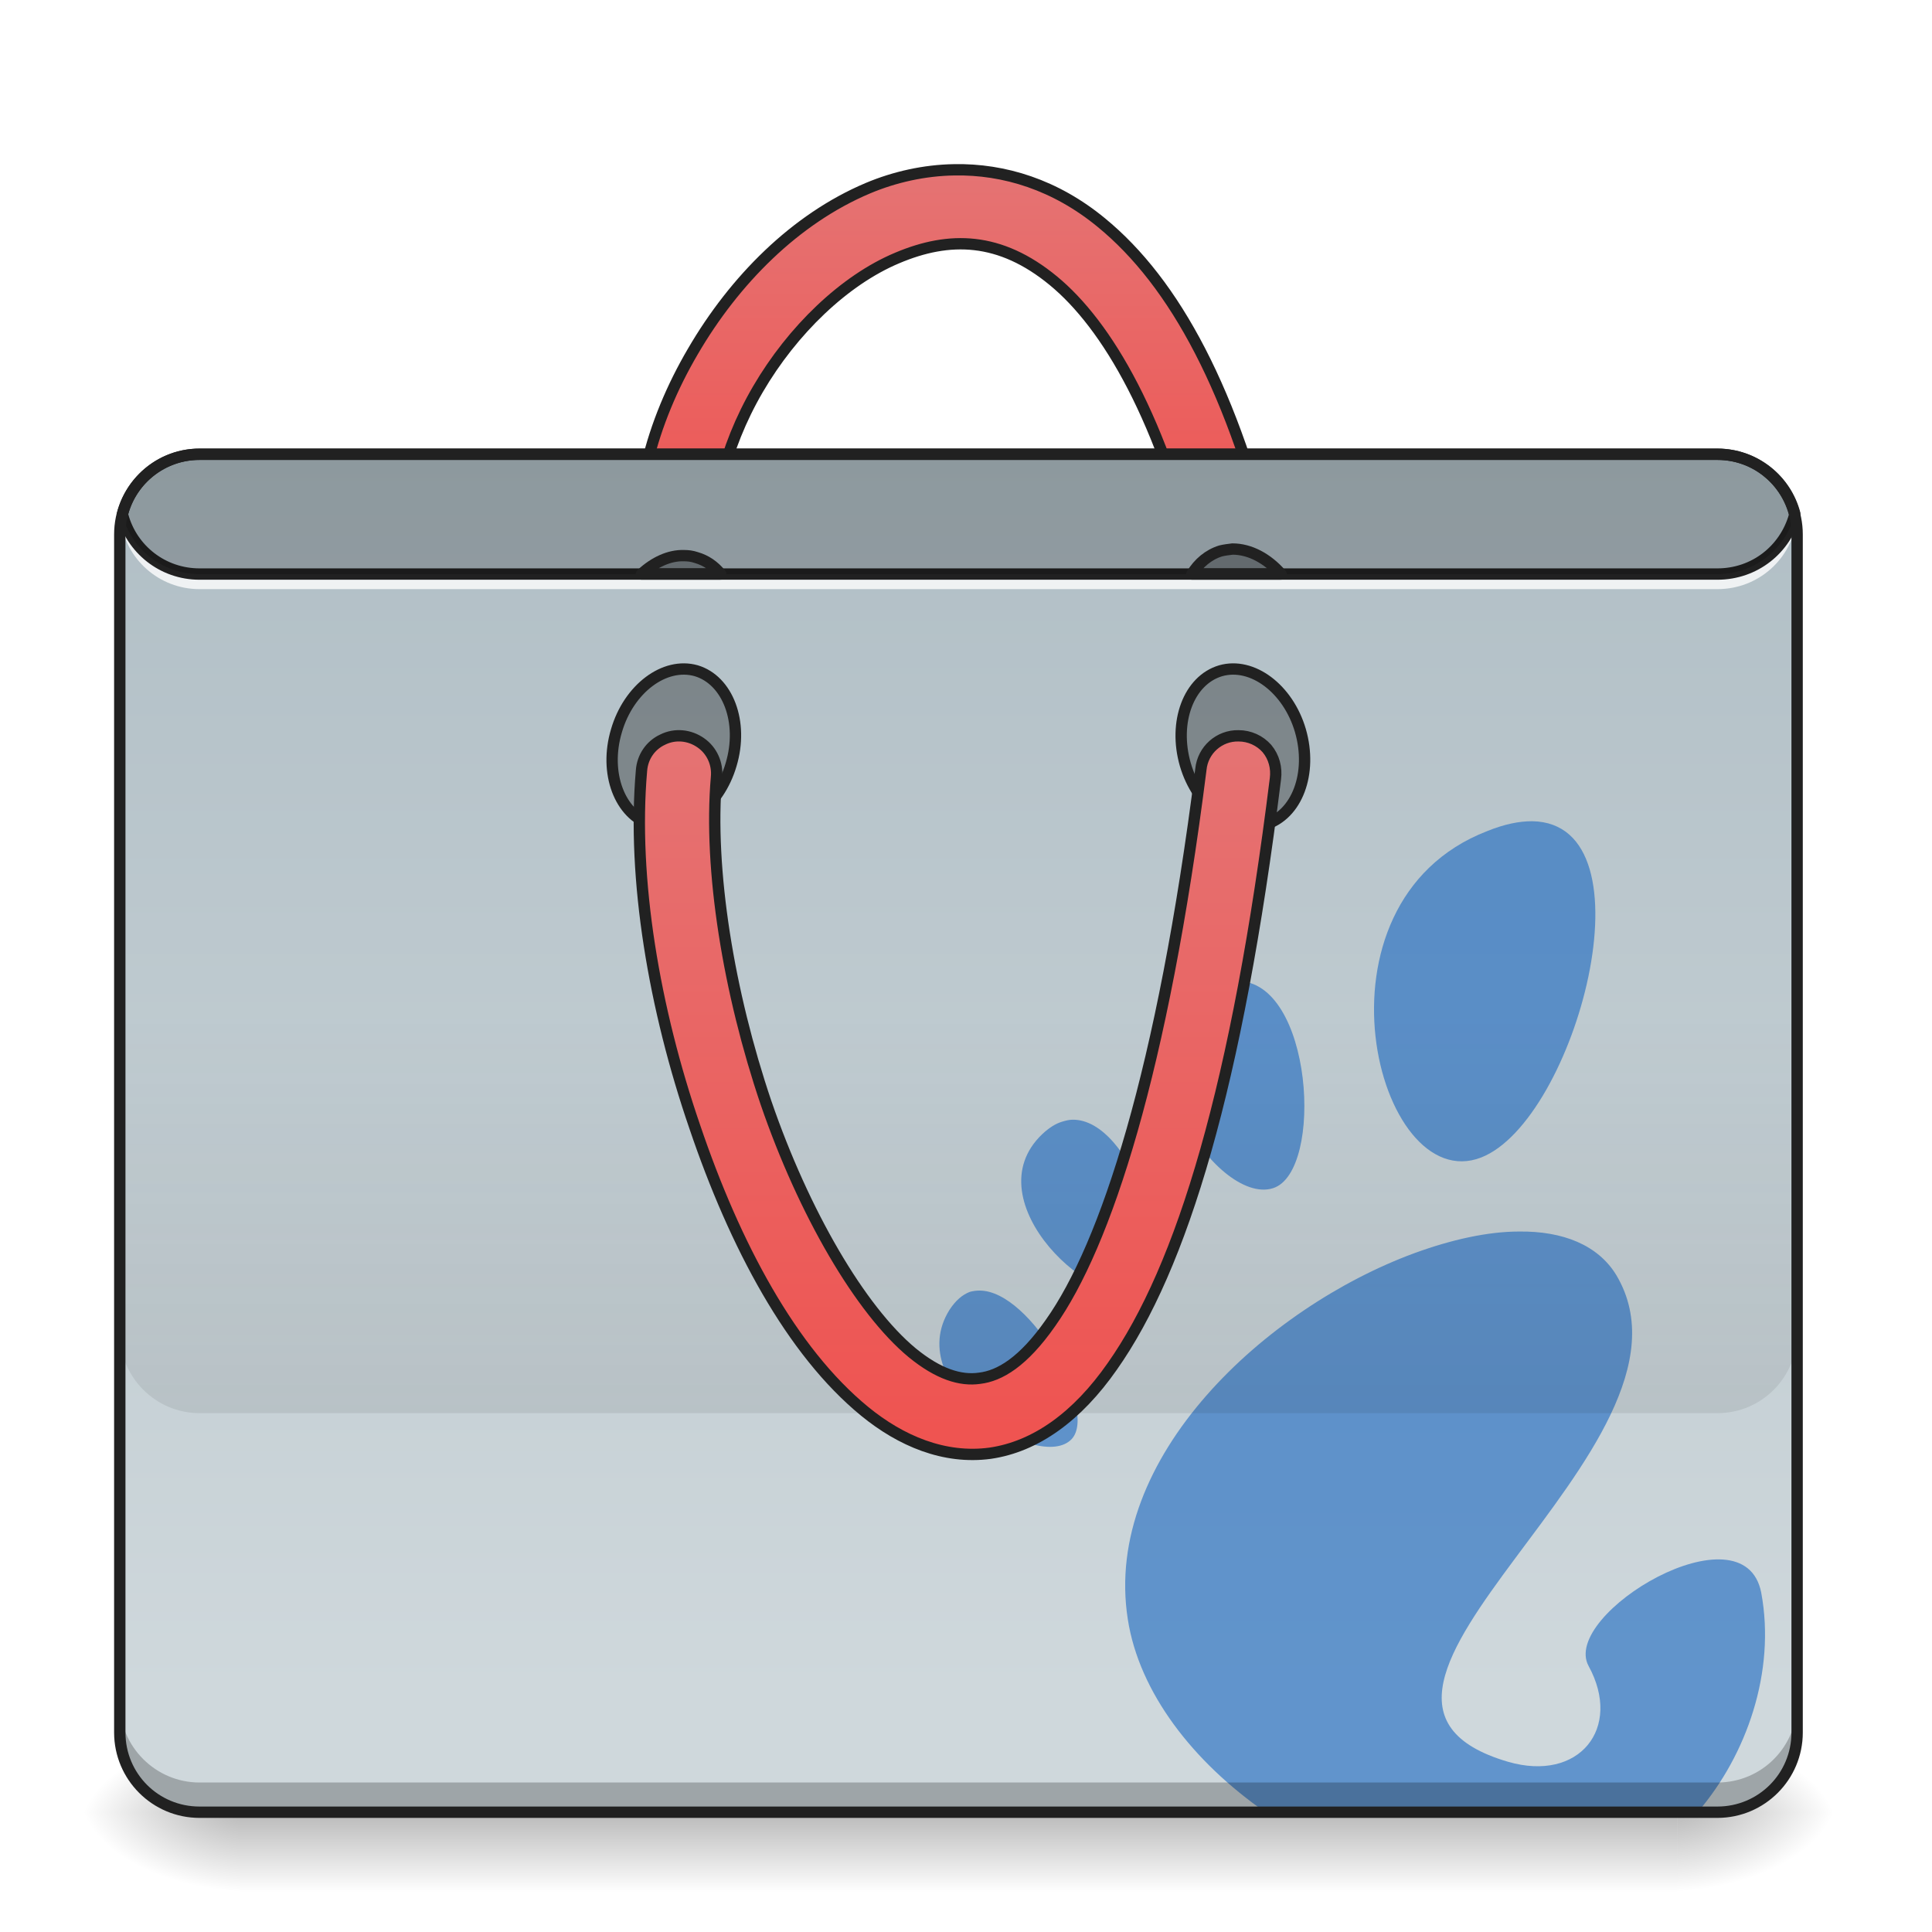
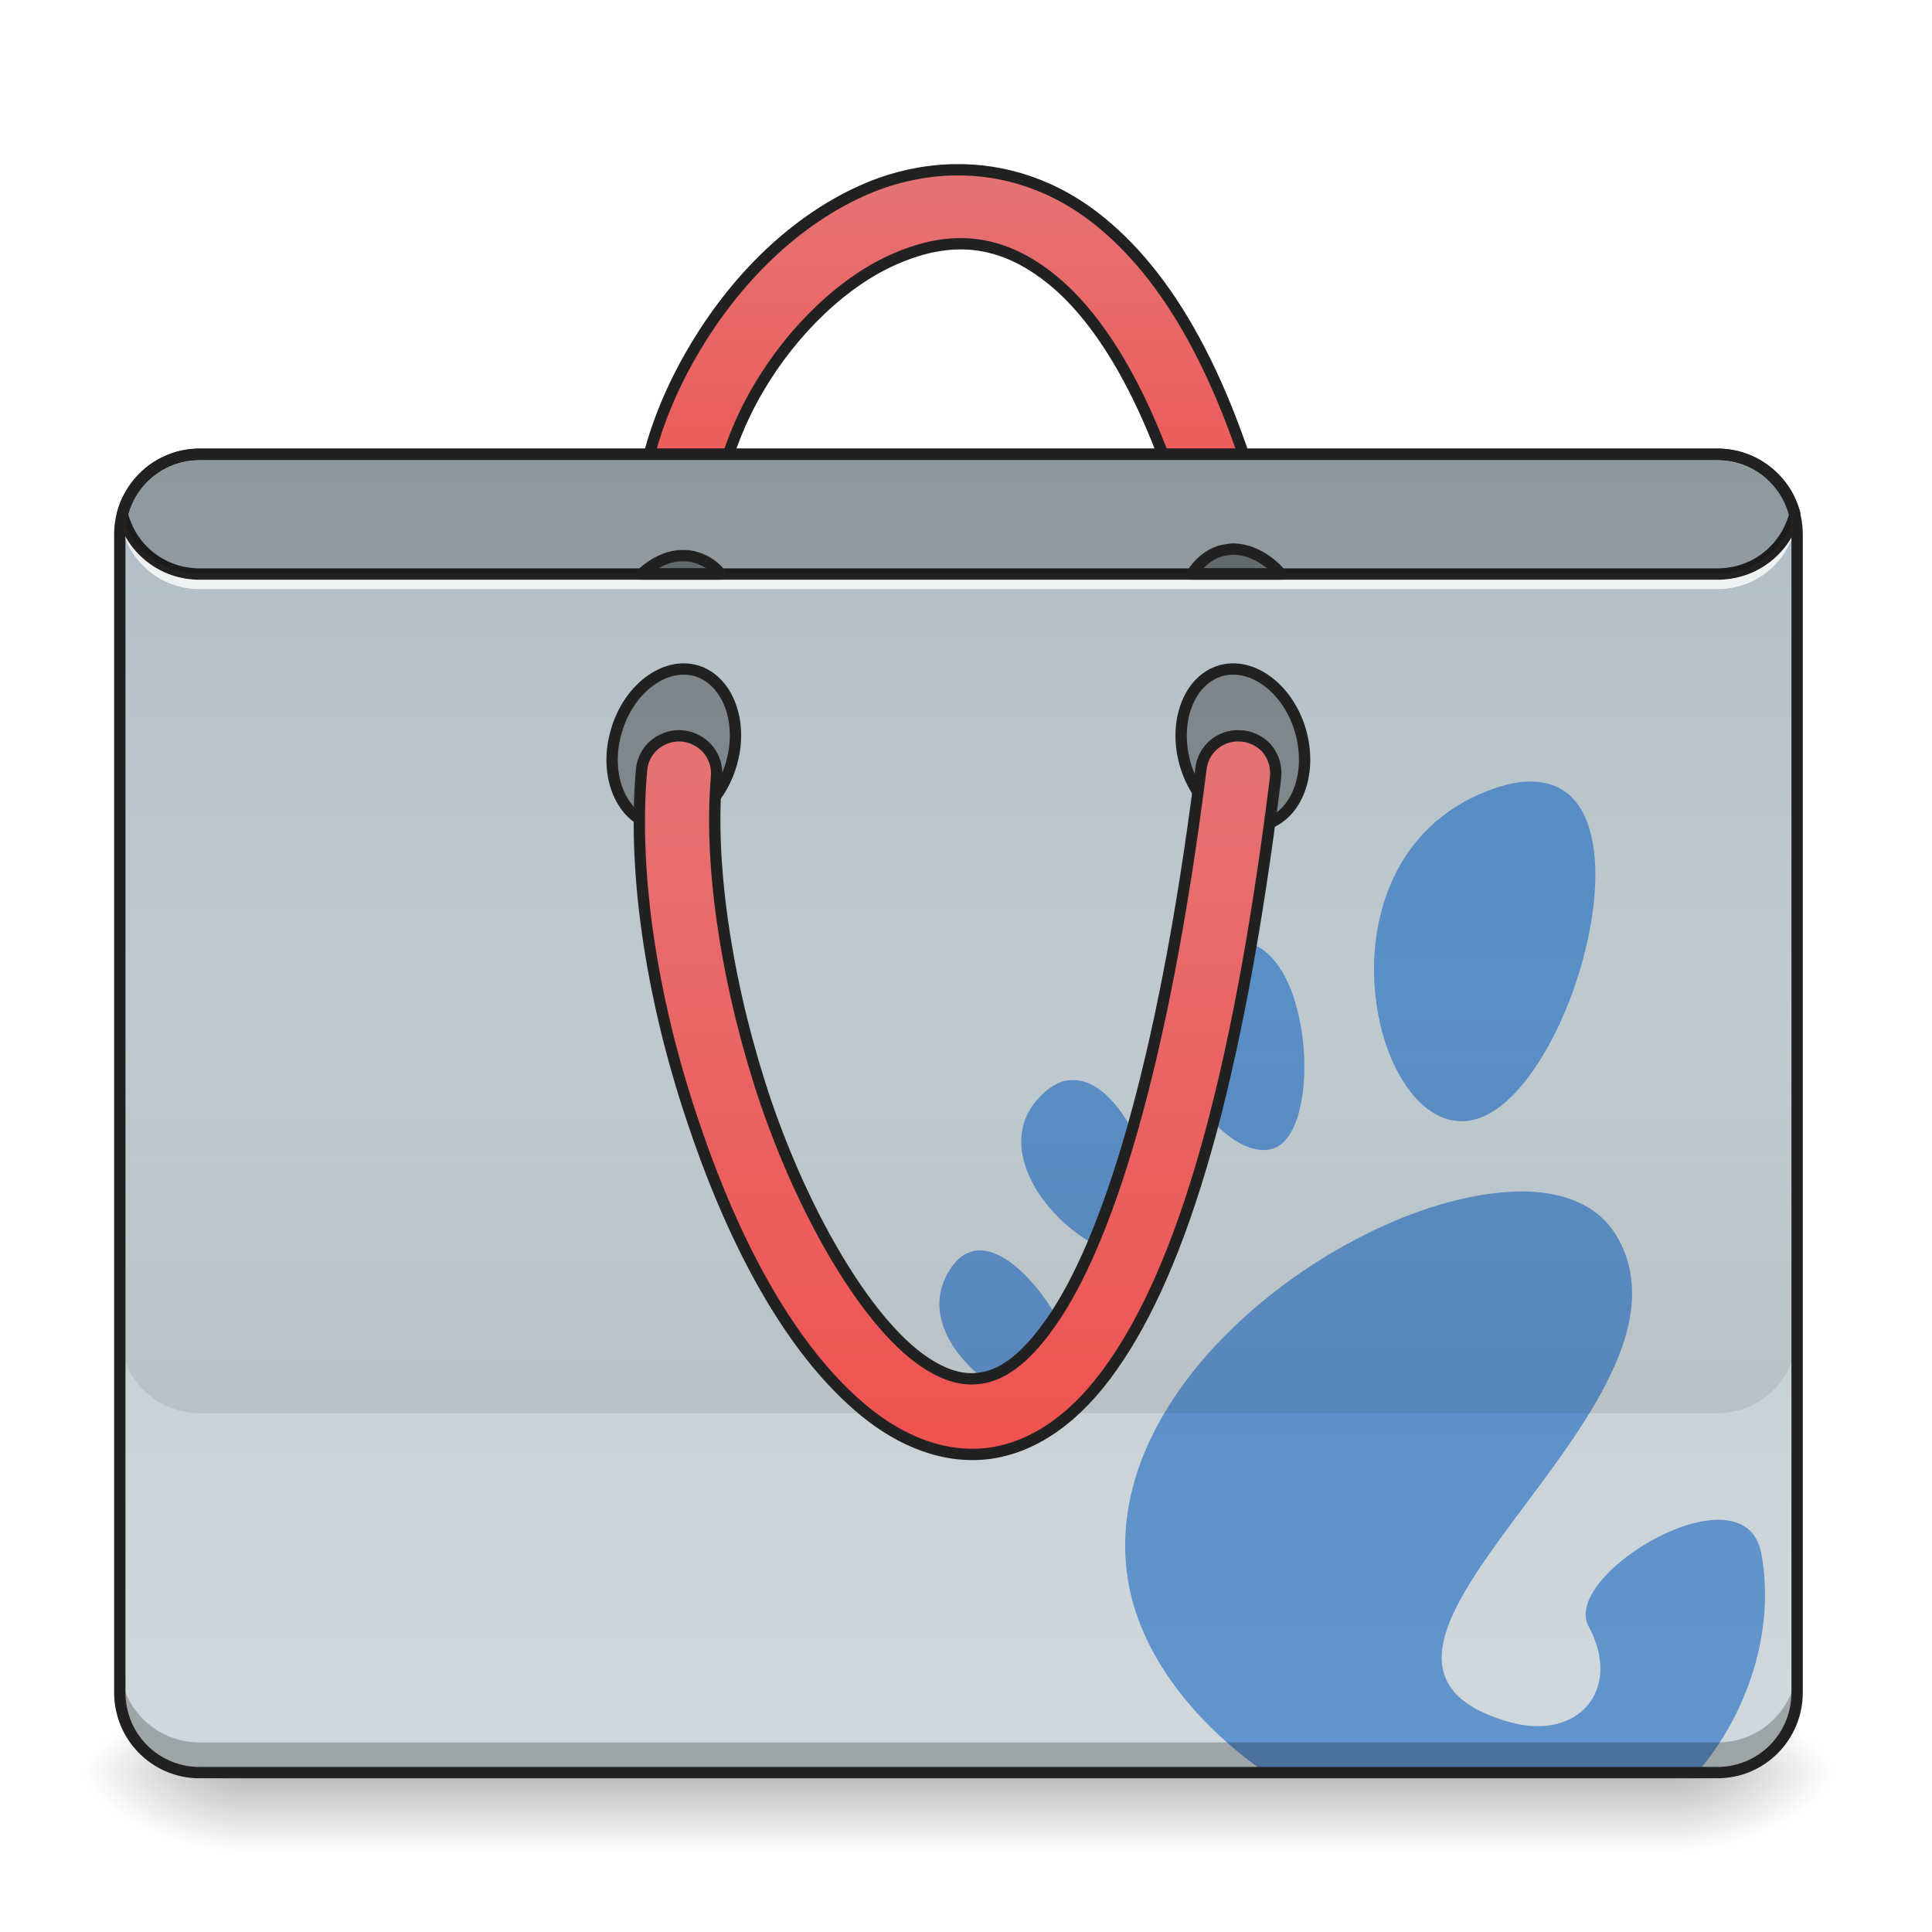
<svg xmlns="http://www.w3.org/2000/svg" width="16pt" height="16pt" viewBox="0 0 16 16" version="1.1">
  <defs>
-     <linearGradient id="linear0" gradientUnits="userSpaceOnUse" x1="254" y1="233.5" x2="254" y2="254.667" gradientTransform="matrix(0.031253,0,0,0.031253,-0.00000190753,7.711674)">
+     <linearGradient id="linear0" gradientUnits="userSpaceOnUse" x1="254" y1="233.5" x2="254" y2="254.667" gradientTransform="matrix(0.031253,0,0,0.031253,-0.00000190753,7.380914)">
      <stop offset="0" style="stop-color:rgb(0%,0%,0%);stop-opacity:0.275;" />
      <stop offset="1" style="stop-color:rgb(0%,0%,0%);stop-opacity:0;" />
    </linearGradient>
-     <radialGradient id="radial0" gradientUnits="userSpaceOnUse" cx="450.909" cy="189.579" fx="450.909" fy="189.579" r="21.167" gradientTransform="matrix(0.0000000870852,-0.0390662,-0.0703192,-0.0000000507693,27.05761,32.78995)">
+     <radialGradient id="radial0" gradientUnits="userSpaceOnUse" cx="450.909" cy="189.579" fx="450.909" fy="189.579" r="21.167" gradientTransform="matrix(0.0000000870852,-0.0390662,-0.0703192,-0.0000000507693,27.05761,32.45919)">
      <stop offset="0" style="stop-color:rgb(0%,0%,0%);stop-opacity:0.314;" />
      <stop offset="0.222" style="stop-color:rgb(0%,0%,0%);stop-opacity:0.275;" />
      <stop offset="1" style="stop-color:rgb(0%,0%,0%);stop-opacity:0;" />
    </radialGradient>
-     <radialGradient id="radial1" gradientUnits="userSpaceOnUse" cx="450.909" cy="189.579" fx="450.909" fy="189.579" r="21.167" gradientTransform="matrix(-0.0000000870852,0.0390662,0.0703192,0.0000000507693,-11.18109,-2.771458)">
+     <radialGradient id="radial1" gradientUnits="userSpaceOnUse" cx="450.909" cy="189.579" fx="450.909" fy="189.579" r="21.167" gradientTransform="matrix(-0.0000000870852,0.0390662,0.0703192,0.0000000507693,-11.18109,-3.102218)">
      <stop offset="0" style="stop-color:rgb(0%,0%,0%);stop-opacity:0.314;" />
      <stop offset="0.222" style="stop-color:rgb(0%,0%,0%);stop-opacity:0.275;" />
      <stop offset="1" style="stop-color:rgb(0%,0%,0%);stop-opacity:0;" />
    </radialGradient>
-     <radialGradient id="radial2" gradientUnits="userSpaceOnUse" cx="450.909" cy="189.579" fx="450.909" fy="189.579" r="21.167" gradientTransform="matrix(-0.0000000870852,-0.0390662,0.0703192,-0.0000000507693,-11.18109,32.78995)">
+     <radialGradient id="radial2" gradientUnits="userSpaceOnUse" cx="450.909" cy="189.579" fx="450.909" fy="189.579" r="21.167" gradientTransform="matrix(-0.0000000870852,-0.0390662,0.0703192,-0.0000000507693,-11.18109,32.45919)">
      <stop offset="0" style="stop-color:rgb(0%,0%,0%);stop-opacity:0.314;" />
      <stop offset="0.222" style="stop-color:rgb(0%,0%,0%);stop-opacity:0.275;" />
      <stop offset="1" style="stop-color:rgb(0%,0%,0%);stop-opacity:0;" />
    </radialGradient>
-     <radialGradient id="radial3" gradientUnits="userSpaceOnUse" cx="450.909" cy="189.579" fx="450.909" fy="189.579" r="21.167" gradientTransform="matrix(0.0000000870852,0.0390662,-0.0703192,0.0000000507693,27.0576,-2.771458)">
+     <radialGradient id="radial3" gradientUnits="userSpaceOnUse" cx="450.909" cy="189.579" fx="450.909" fy="189.579" r="21.167" gradientTransform="matrix(0.0000000870852,0.0390662,-0.0703192,0.0000000507693,27.0576,-3.102218)">
      <stop offset="0" style="stop-color:rgb(0%,0%,0%);stop-opacity:0.314;" />
      <stop offset="0.222" style="stop-color:rgb(0%,0%,0%);stop-opacity:0.275;" />
      <stop offset="1" style="stop-color:rgb(0%,0%,0%);stop-opacity:0;" />
    </radialGradient>
    <linearGradient id="linear1" gradientUnits="userSpaceOnUse" x1="254" y1="-168.667" x2="254" y2="-62.833">
      <stop offset="0" style="stop-color:rgb(89.804%,45.098%,45.098%);stop-opacity:1;" />
      <stop offset="1" style="stop-color:rgb(93.725%,32.549%,31.373%);stop-opacity:1;" />
    </linearGradient>
    <linearGradient id="linear2" gradientUnits="userSpaceOnUse" x1="222.25" y1="-94.583" x2="222.25" y2="233.5" gradientTransform="matrix(0.031253,0,0,0.031253,0,6.719392)">
      <stop offset="0" style="stop-color:rgb(69.02%,74.51%,77.255%);stop-opacity:1;" />
      <stop offset="1" style="stop-color:rgb(81.176%,84.706%,86.275%);stop-opacity:1;" />
    </linearGradient>
    <linearGradient id="linear3" gradientUnits="userSpaceOnUse" x1="880" y1="1695.117" x2="880" y2="1295.117" gradientTransform="matrix(0.00826902,0,0,0.00826902,0,-2.315318)">
      <stop offset="0" style="stop-color:rgb(0%,0%,0%);stop-opacity:0.078;" />
      <stop offset="1" style="stop-color:rgb(0%,0%,0%);stop-opacity:0;" />
    </linearGradient>
    <linearGradient id="linear4" gradientUnits="userSpaceOnUse" x1="254" y1="170" x2="254" y2="-20.5">
      <stop offset="0" style="stop-color:rgb(93.725%,32.549%,31.373%);stop-opacity:1;" />
      <stop offset="1" style="stop-color:rgb(89.804%,45.098%,45.098%);stop-opacity:1;" />
    </linearGradient>
  </defs>
  <g id="surface1">
-     <path style=" stroke:none;fill-rule:nonzero;fill:url(#linear0);" d="M 1.984 15.008 L 13.891 15.008 L 13.891 15.672 L 1.984 15.672 Z M 1.984 15.008 " />
-     <path style=" stroke:none;fill-rule:nonzero;fill:url(#radial0);" d="M 13.891 15.008 L 15.215 15.008 L 15.215 14.348 L 13.891 14.348 Z M 13.891 15.008 " />
-     <path style=" stroke:none;fill-rule:nonzero;fill:url(#radial1);" d="M 1.984 15.008 L 0.66 15.008 L 0.66 15.672 L 1.984 15.672 Z M 1.984 15.008 " />
-     <path style=" stroke:none;fill-rule:nonzero;fill:url(#radial2);" d="M 1.984 15.008 L 0.66 15.008 L 0.66 14.348 L 1.984 14.348 Z M 1.984 15.008 " />
-     <path style=" stroke:none;fill-rule:nonzero;fill:url(#radial3);" d="M 13.891 15.008 L 15.215 15.008 L 15.215 15.672 L 13.891 15.672 Z M 13.891 15.008 " />
+     <path style=" stroke:none;fill-rule:nonzero;fill:url(#linear0);" d="M 1.984 14.68 L 13.891 14.68 L 13.891 15.34 L 1.984 15.34 Z M 1.984 14.68 " />
+     <path style=" stroke:none;fill-rule:nonzero;fill:url(#radial0);" d="M 13.891 14.68 L 15.215 14.68 L 15.215 14.016 L 13.891 14.016 Z M 13.891 14.68 " />
+     <path style=" stroke:none;fill-rule:nonzero;fill:url(#radial1);" d="M 1.984 14.68 L 0.66 14.68 L 0.66 15.34 L 1.984 15.34 Z M 1.984 14.68 " />
+     <path style=" stroke:none;fill-rule:nonzero;fill:url(#radial2);" d="M 1.984 14.68 L 0.66 14.68 L 0.66 14.016 L 1.984 14.016 Z M 1.984 14.68 " />
+     <path style=" stroke:none;fill-rule:nonzero;fill:url(#radial3);" d="M 13.891 14.68 L 15.215 14.68 L 15.215 15.34 L 13.891 15.34 Z M 13.891 14.68 " />
    <path style="fill-rule:nonzero;fill:url(#linear1);stroke-width:3;stroke-linecap:round;stroke-linejoin:round;stroke:rgb(12.941%,12.941%,12.941%);stroke-opacity:1;stroke-miterlimit:4;" d="M 252.851 -170.004 C 244.977 -169.879 237.102 -168.129 229.978 -165.13 C 210.73 -157.006 194.606 -140.757 183.607 -121.884 C 172.609 -103.136 166.609 -81.388 170.109 -61.14 C 170.609 -57.64 172.983 -54.64 176.358 -53.265 C 179.733 -52.016 183.607 -52.641 186.357 -55.015 C 189.107 -57.265 190.482 -60.89 189.732 -64.514 C 187.482 -78.388 191.732 -96.261 200.856 -111.885 C 209.98 -127.508 223.729 -140.757 237.727 -146.632 C 251.601 -152.506 264.975 -152.256 279.098 -140.632 C 293.222 -129.008 308.096 -104.261 318.345 -60.515 C 319.095 -57.015 321.719 -54.14 325.219 -53.14 C 328.594 -52.141 332.343 -53.015 334.968 -55.39 C 337.593 -57.89 338.718 -61.64 337.843 -65.139 C 326.969 -111.385 311.22 -140.132 291.847 -156.006 C 279.723 -166.005 266.1 -170.254 252.851 -170.004 Z M 252.851 -170.004 " transform="matrix(0.031253,0,0,0.031253,0,6.719392)" />
-     <path style=" stroke:none;fill-rule:nonzero;fill:url(#linear2);" d="M 1.652 3.762 L 14.223 3.762 C 14.59 3.762 14.883 4.059 14.883 4.426 L 14.883 14.348 C 14.883 14.715 14.59 15.008 14.223 15.008 L 1.652 15.008 C 1.289 15.008 0.992 14.715 0.992 14.348 L 0.992 4.426 C 0.992 4.059 1.289 3.762 1.652 3.762 Z M 1.652 3.762 " />
-     <path style=" stroke:none;fill-rule:nonzero;fill:rgb(8.235%,39.608%,75.294%);fill-opacity:0.588;" d="M 12.688 6.801 C 12.582 6.801 12.461 6.824 12.316 6.883 C 10.781 7.477 11.402 9.922 12.266 9.586 C 13.047 9.281 13.715 6.816 12.688 6.801 Z M 10.242 8.125 C 10.195 8.129 10.145 8.137 10.09 8.16 L 10.094 8.16 C 10.066 8.168 10.043 8.18 10.016 8.195 C 9.188 8.641 10.066 9.992 10.543 9.84 C 10.969 9.703 10.871 8.113 10.242 8.125 Z M 8.883 9.273 C 8.852 9.273 8.824 9.281 8.797 9.289 C 8.742 9.305 8.688 9.34 8.633 9.391 C 8.043 9.949 9.098 10.902 9.457 10.672 C 9.766 10.473 9.371 9.266 8.883 9.273 Z M 12.582 10.199 C 12.32 10.199 12.02 10.266 11.711 10.379 C 10.492 10.828 9.129 12.066 9.34 13.41 C 9.434 14.016 9.879 14.59 10.48 15.008 L 14.027 15.008 C 14.035 15.008 14.047 15.008 14.059 15.008 C 14.465 14.535 14.707 13.844 14.586 13.191 C 14.445 12.457 12.922 13.367 13.156 13.797 C 13.438 14.312 13.078 14.762 12.488 14.59 C 10.609 14.039 14.23 11.988 13.387 10.562 C 13.234 10.309 12.941 10.195 12.582 10.199 Z M 8.113 10.688 C 8.086 10.688 8.059 10.691 8.031 10.699 C 7.969 10.723 7.914 10.77 7.863 10.848 C 7.465 11.484 8.605 12.203 8.875 11.918 C 9.094 11.684 8.539 10.688 8.113 10.688 Z M 8.113 10.688 " />
-     <path style=" stroke:none;fill-rule:nonzero;fill:rgb(0%,0%,0%);fill-opacity:0.235;" d="M 1.652 15.008 C 1.289 15.008 0.992 14.715 0.992 14.348 L 0.992 14.102 C 0.992 14.465 1.289 14.762 1.652 14.762 L 14.223 14.762 C 14.59 14.762 14.883 14.465 14.883 14.102 L 14.883 14.348 C 14.883 14.715 14.59 15.008 14.223 15.008 Z M 1.652 15.008 " />
+     <path style=" stroke:none;fill-rule:nonzero;fill:url(#linear2);" d="M 1.652 3.762 L 14.223 3.762 C 14.59 3.762 14.883 4.059 14.883 4.426 L 14.883 14.016 C 14.883 14.383 14.59 14.68 14.223 14.68 L 1.652 14.68 C 1.289 14.68 0.992 14.383 0.992 14.016 L 0.992 4.426 C 0.992 4.059 1.289 3.762 1.652 3.762 Z M 1.652 3.762 " />
+     <path style=" stroke:none;fill-rule:nonzero;fill:rgb(8.235%,39.608%,75.294%);fill-opacity:0.588;" d="M 12.688 6.473 C 12.582 6.469 12.461 6.496 12.316 6.551 C 10.781 7.148 11.402 9.59 12.266 9.254 C 13.047 8.949 13.715 6.488 12.688 6.473 Z M 10.242 7.797 C 10.195 7.797 10.145 7.809 10.09 7.828 L 10.094 7.828 C 10.066 7.836 10.043 7.852 10.016 7.863 C 9.188 8.312 10.066 9.664 10.543 9.512 C 10.969 9.375 10.871 7.785 10.242 7.797 Z M 8.883 8.945 C 8.852 8.945 8.824 8.949 8.797 8.957 C 8.742 8.977 8.688 9.008 8.633 9.062 C 8.043 9.621 9.098 10.574 9.457 10.344 C 9.766 10.145 9.371 8.934 8.883 8.945 Z M 12.582 9.867 C 12.32 9.871 12.02 9.934 11.711 10.047 C 10.492 10.5 9.129 11.734 9.34 13.078 C 9.434 13.684 9.879 14.262 10.48 14.68 L 14.027 14.68 C 14.035 14.68 14.047 14.68 14.059 14.676 C 14.465 14.203 14.707 13.512 14.586 12.863 C 14.445 12.129 12.922 13.039 13.156 13.469 C 13.438 13.984 13.078 14.43 12.488 14.258 C 10.609 13.707 14.23 11.656 13.387 10.234 C 13.234 9.977 12.941 9.863 12.582 9.867 Z M 8.113 10.355 C 8.086 10.355 8.059 10.359 8.031 10.371 C 7.969 10.391 7.914 10.438 7.863 10.52 C 7.465 11.152 8.605 11.871 8.875 11.586 C 9.094 11.352 8.539 10.355 8.113 10.355 Z M 8.113 10.355 " />
+     <path style=" stroke:none;fill-rule:nonzero;fill:rgb(0%,0%,0%);fill-opacity:0.235;" d="M 1.652 14.68 C 1.289 14.68 0.992 14.383 0.992 14.016 L 0.992 13.77 C 0.992 14.137 1.289 14.43 1.652 14.43 L 14.223 14.43 C 14.59 14.43 14.883 14.137 14.883 13.77 L 14.883 14.016 C 14.883 14.383 14.59 14.68 14.223 14.68 Z M 1.652 14.68 " />
    <path style=" stroke:none;fill-rule:nonzero;fill:rgb(100%,100%,100%);fill-opacity:0.784;" d="M 0.996 4.219 C 0.992 4.246 0.992 4.273 0.992 4.301 C 0.992 4.316 0.992 4.328 0.992 4.344 C 0.996 4.328 0.996 4.316 0.996 4.301 C 1.039 4.629 1.316 4.879 1.652 4.879 L 14.223 4.879 C 14.562 4.879 14.84 4.629 14.879 4.301 C 14.879 4.316 14.883 4.328 14.883 4.344 C 14.883 4.328 14.883 4.316 14.883 4.301 C 14.883 4.273 14.883 4.246 14.879 4.219 C 14.84 4.547 14.562 4.797 14.223 4.797 L 1.652 4.797 C 1.316 4.797 1.039 4.547 0.996 4.219 Z M 0.996 4.219 " />
    <path style=" stroke:none;fill-rule:nonzero;fill:rgb(12.941%,12.941%,12.941%);fill-opacity:1;" d="M 1.652 3.715 C 1.324 3.715 1.047 3.941 0.969 4.246 C 0.965 4.254 0.965 4.262 0.969 4.27 C 1.047 4.578 1.324 4.801 1.652 4.801 L 14.223 4.801 C 14.555 4.801 14.832 4.578 14.91 4.27 C 14.91 4.262 14.91 4.254 14.91 4.246 C 14.832 3.941 14.555 3.715 14.223 3.715 Z M 1.652 3.809 L 14.223 3.809 C 14.508 3.809 14.742 4 14.816 4.258 C 14.742 4.52 14.508 4.707 14.223 4.707 L 1.652 4.707 C 1.371 4.707 1.133 4.52 1.062 4.258 C 1.133 4 1.371 3.809 1.652 3.809 Z M 1.652 3.809 " />
    <path style="fill-rule:nonzero;fill:rgb(0%,0%,0%);fill-opacity:0.314;stroke-width:3;stroke-linecap:round;stroke-linejoin:round;stroke:rgb(12.941%,12.941%,12.941%);stroke-opacity:1;stroke-miterlimit:4;" d="M 75.948 -336.799 C 87.657 -336.769 97.181 -329.694 97.201 -320.835 C 97.136 -312.131 87.637 -305.007 76.048 -305.002 C 64.339 -305.032 54.815 -312.106 54.795 -320.965 C 54.86 -329.669 64.359 -336.794 75.948 -336.799 Z M 75.948 -336.799 " transform="matrix(0.00875081,0.0300029,-0.0300029,0.00875081,0,6.719392)" />
    <path style="fill-rule:nonzero;fill:rgb(0%,0%,0%);fill-opacity:0.314;stroke-width:3;stroke-linecap:round;stroke-linejoin:round;stroke:rgb(12.941%,12.941%,12.941%);stroke-opacity:1;stroke-miterlimit:4;" d="M -66.278 150.835 C -54.534 150.745 -45.045 157.939 -44.99 166.678 C -45.055 175.383 -54.554 182.507 -66.143 182.512 C -77.887 182.602 -87.376 175.408 -87.431 166.668 C -87.366 157.964 -77.867 150.84 -66.278 150.835 Z M -66.278 150.835 " transform="matrix(-0.00875081,0.0300029,0.0300029,0.00875081,0,6.719392)" />
    <path style=" stroke:none;fill-rule:nonzero;fill:rgb(0%,0%,0%);fill-opacity:0.196;" d="M 1.652 3.762 C 1.344 3.762 1.086 3.973 1.012 4.258 C 1.086 4.547 1.344 4.754 1.652 4.754 L 14.223 4.754 C 14.531 4.754 14.789 4.547 14.863 4.258 C 14.789 3.973 14.531 3.762 14.223 3.762 Z M 1.652 3.762 " />
    <path style=" stroke:none;fill-rule:nonzero;fill:url(#linear3);" d="M 0.992 8.395 L 0.992 11.039 C 0.992 11.406 1.289 11.703 1.652 11.703 L 14.223 11.703 C 14.59 11.703 14.883 11.406 14.883 11.039 L 14.883 8.395 Z M 0.992 8.395 " />
    <path style="fill-rule:nonzero;fill:url(#linear4);stroke-width:3;stroke-linecap:round;stroke-linejoin:round;stroke:rgb(12.941%,12.941%,12.941%);stroke-opacity:1;stroke-miterlimit:4;" d="M 328.219 -20.019 C 323.094 -20.144 318.72 -16.269 318.22 -11.144 C 308.096 68.973 292.972 114.968 278.348 135.592 C 271.099 145.966 264.85 149.59 259.6 150.215 C 254.476 150.965 248.601 149.09 241.727 143.466 C 227.978 132.092 212.98 106.344 202.981 77.222 C 193.107 48.1 187.732 15.478 189.857 -9.02 C 190.232 -12.644 188.607 -16.144 185.732 -18.144 C 182.733 -20.269 178.858 -20.644 175.608 -19.019 C 172.359 -17.519 170.234 -14.394 169.984 -10.77 C 167.484 17.978 173.358 52.349 184.107 83.596 C 194.731 114.968 209.73 143.091 229.103 158.964 C 238.727 166.839 250.226 171.713 262.35 170.088 C 274.474 168.338 285.473 160.339 294.722 147.09 C 313.22 120.843 327.844 72.848 337.968 -8.645 C 338.343 -11.519 337.593 -14.394 335.718 -16.644 C 333.843 -18.769 331.093 -20.019 328.219 -20.019 Z M 328.219 -20.019 " transform="matrix(0.031253,0,0,0.031253,0,6.719392)" />
    <path style="fill-rule:nonzero;fill:rgb(0%,0%,0%);fill-opacity:0.314;stroke-width:11.339;stroke-linecap:round;stroke-linejoin:round;stroke:rgb(12.941%,12.941%,12.941%);stroke-opacity:1;stroke-miterlimit:4;" d="M 684.974 556.482 C 670.33 556.01 655.213 563.096 642.458 574.906 L 721.821 574.906 C 715.207 566.875 707.177 561.206 697.256 558.372 C 693.005 556.955 689.226 556.482 684.974 556.482 Z M 684.974 556.482 " transform="matrix(0.00826902,0,0,0.00826902,0,0)" />
    <path style="fill-rule:nonzero;fill:rgb(0%,0%,0%);fill-opacity:0.314;stroke-width:11.339;stroke-linecap:round;stroke-linejoin:round;stroke:rgb(12.941%,12.941%,12.941%);stroke-opacity:1;stroke-miterlimit:4;" d="M 1234.37 549.869 C 1230.591 550.341 1226.34 550.814 1222.56 551.758 C 1210.278 555.538 1200.358 564.041 1193.744 574.906 L 1283.027 574.906 C 1269.328 559.317 1251.849 549.869 1234.37 549.869 Z M 1234.37 549.869 " transform="matrix(0.00826902,0,0,0.00826902,0,0)" />
-     <path style=" stroke:none;fill-rule:nonzero;fill:rgb(12.941%,12.941%,12.941%);fill-opacity:1;" d="M 1.652 3.715 C 1.262 3.715 0.945 4.035 0.945 4.426 L 0.945 14.348 C 0.945 14.738 1.262 15.055 1.652 15.055 L 14.223 15.055 C 14.613 15.055 14.93 14.738 14.93 14.348 L 14.93 4.426 C 14.93 4.035 14.613 3.715 14.223 3.715 Z M 1.652 3.809 L 14.223 3.809 C 14.562 3.809 14.836 4.082 14.836 4.426 L 14.836 14.348 C 14.836 14.688 14.562 14.961 14.223 14.961 L 1.652 14.961 C 1.312 14.961 1.039 14.688 1.039 14.348 L 1.039 4.426 C 1.039 4.082 1.312 3.809 1.652 3.809 Z M 1.652 3.809 " />
+     <path style=" stroke:none;fill-rule:nonzero;fill:rgb(12.941%,12.941%,12.941%);fill-opacity:1;" d="M 1.652 3.715 C 1.262 3.715 0.945 4.035 0.945 4.426 L 0.945 14.016 C 0.945 14.41 1.262 14.727 1.652 14.727 L 14.223 14.727 C 14.613 14.727 14.93 14.41 14.93 14.016 L 14.93 4.426 C 14.93 4.035 14.613 3.715 14.223 3.715 Z M 1.652 3.809 L 14.223 3.809 C 14.562 3.809 14.836 4.082 14.836 4.426 L 14.836 14.016 C 14.836 14.359 14.562 14.633 14.223 14.633 L 1.652 14.633 C 1.312 14.633 1.039 14.359 1.039 14.016 L 1.039 4.426 C 1.039 4.082 1.312 3.809 1.652 3.809 Z M 1.652 3.809 " />
  </g>
</svg>
